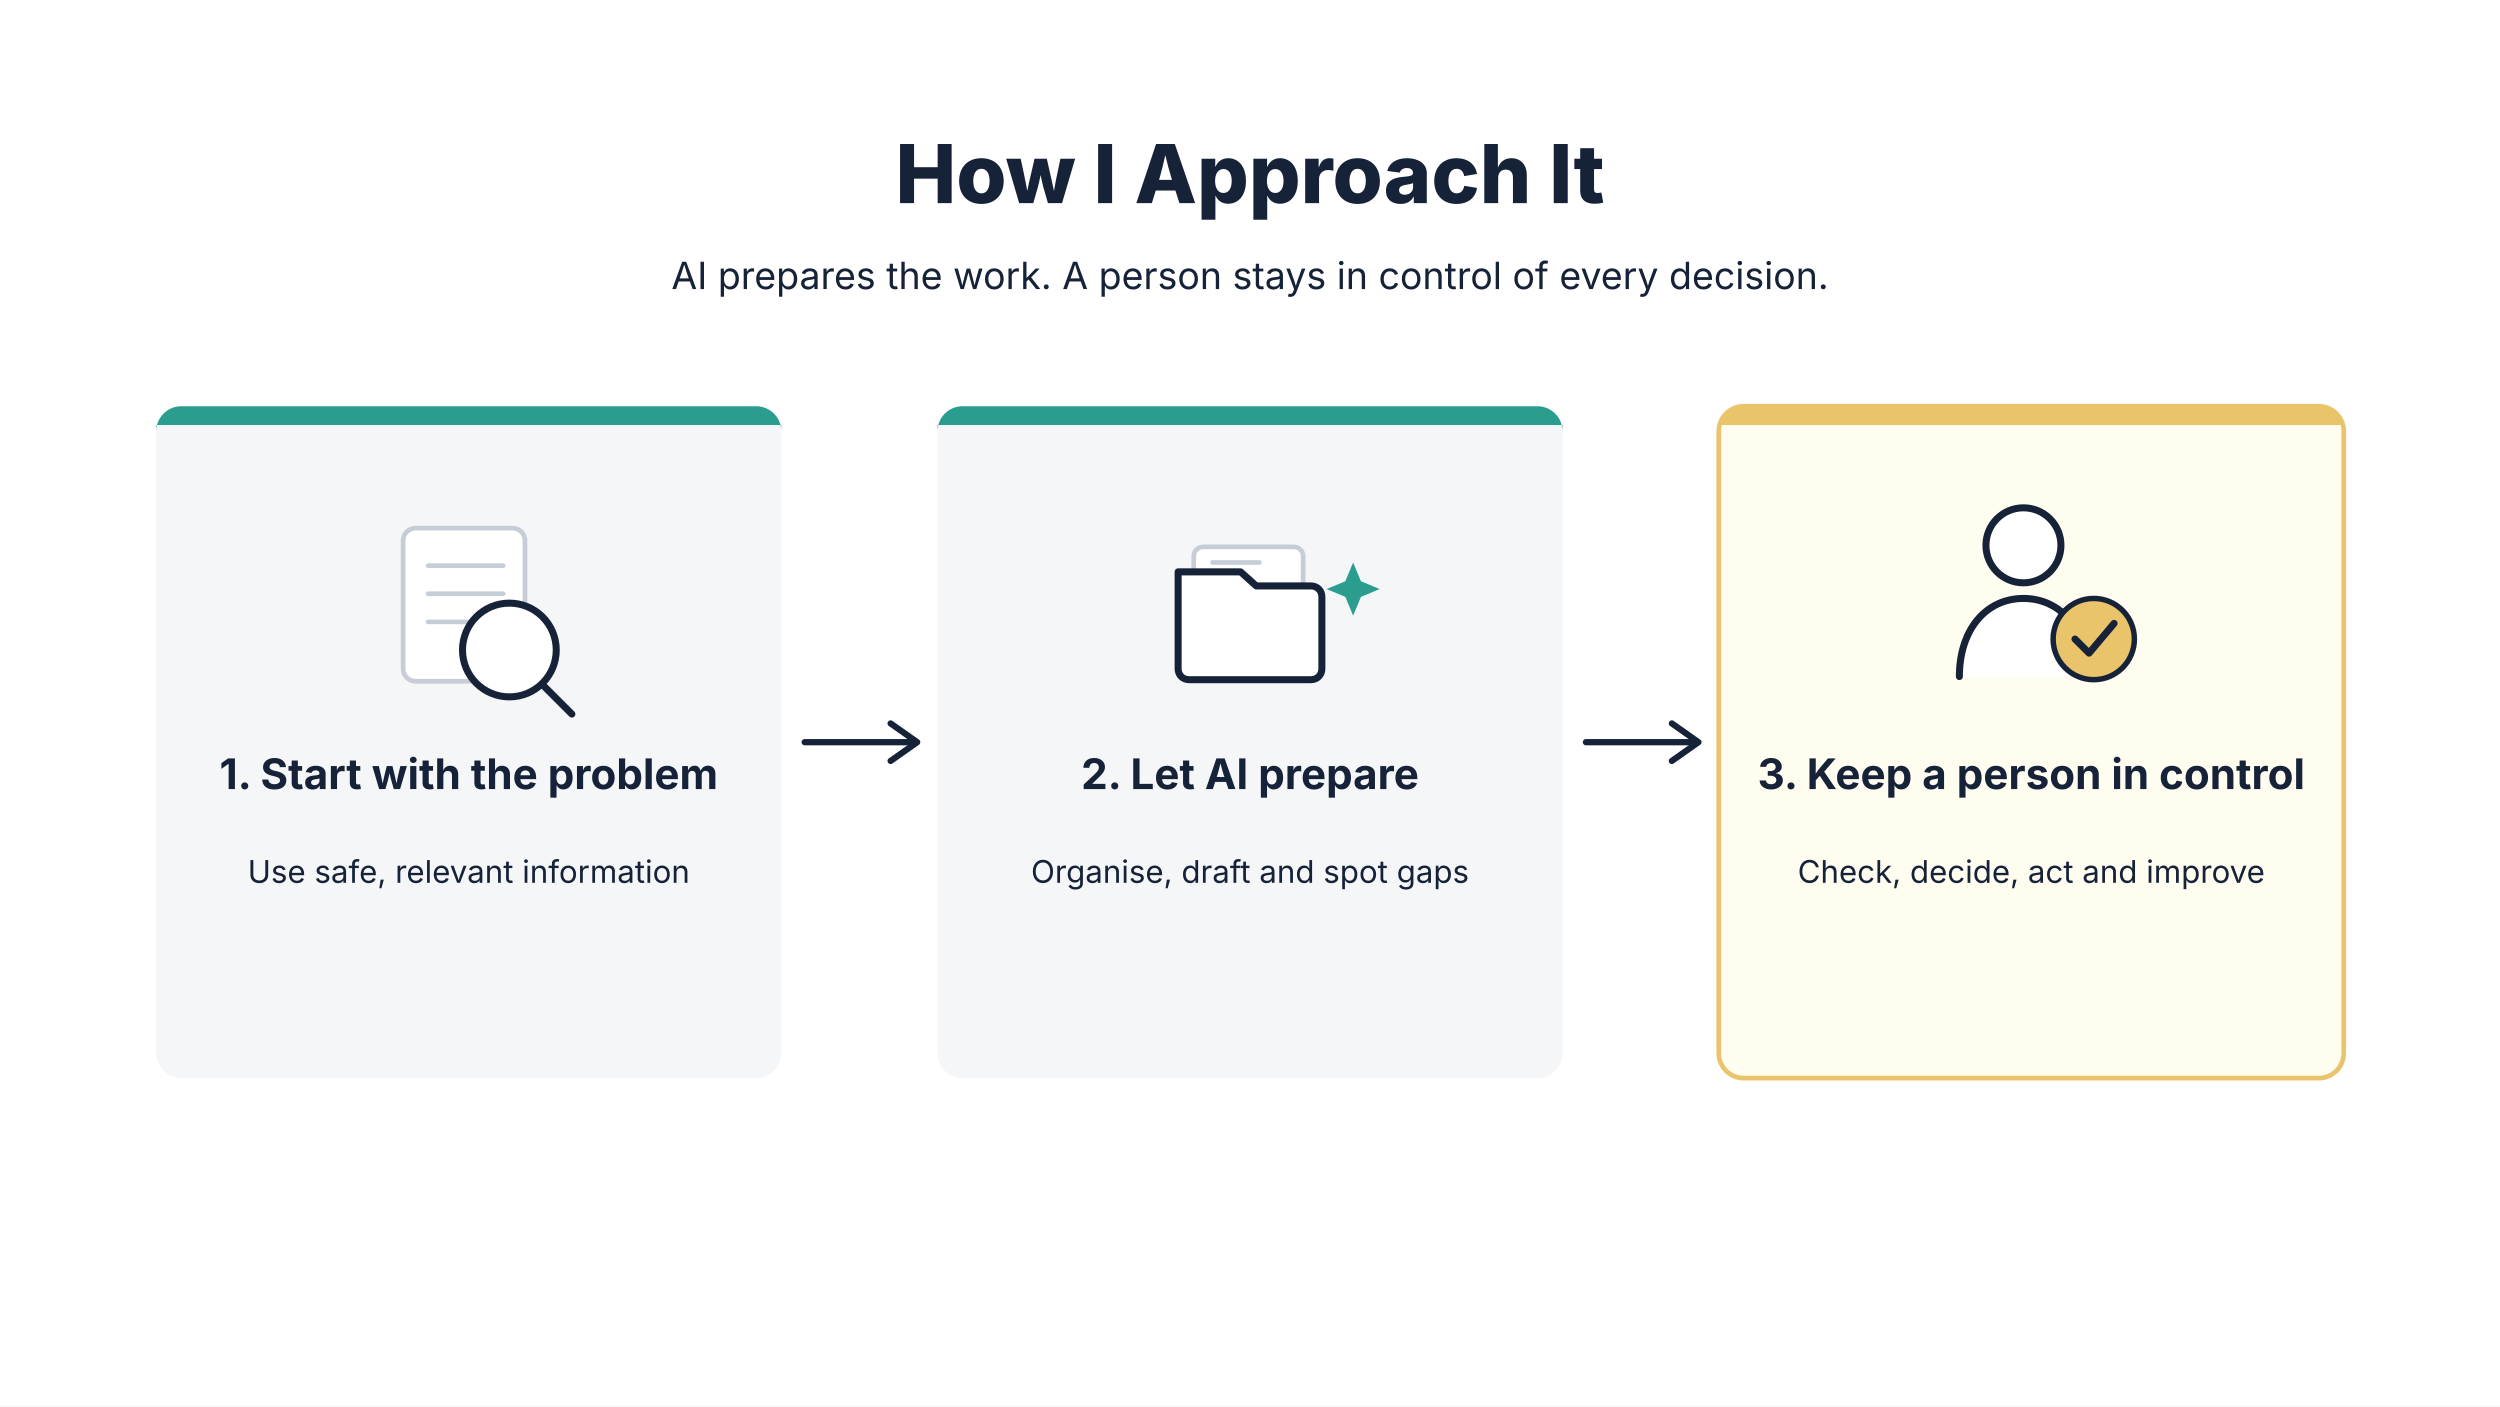
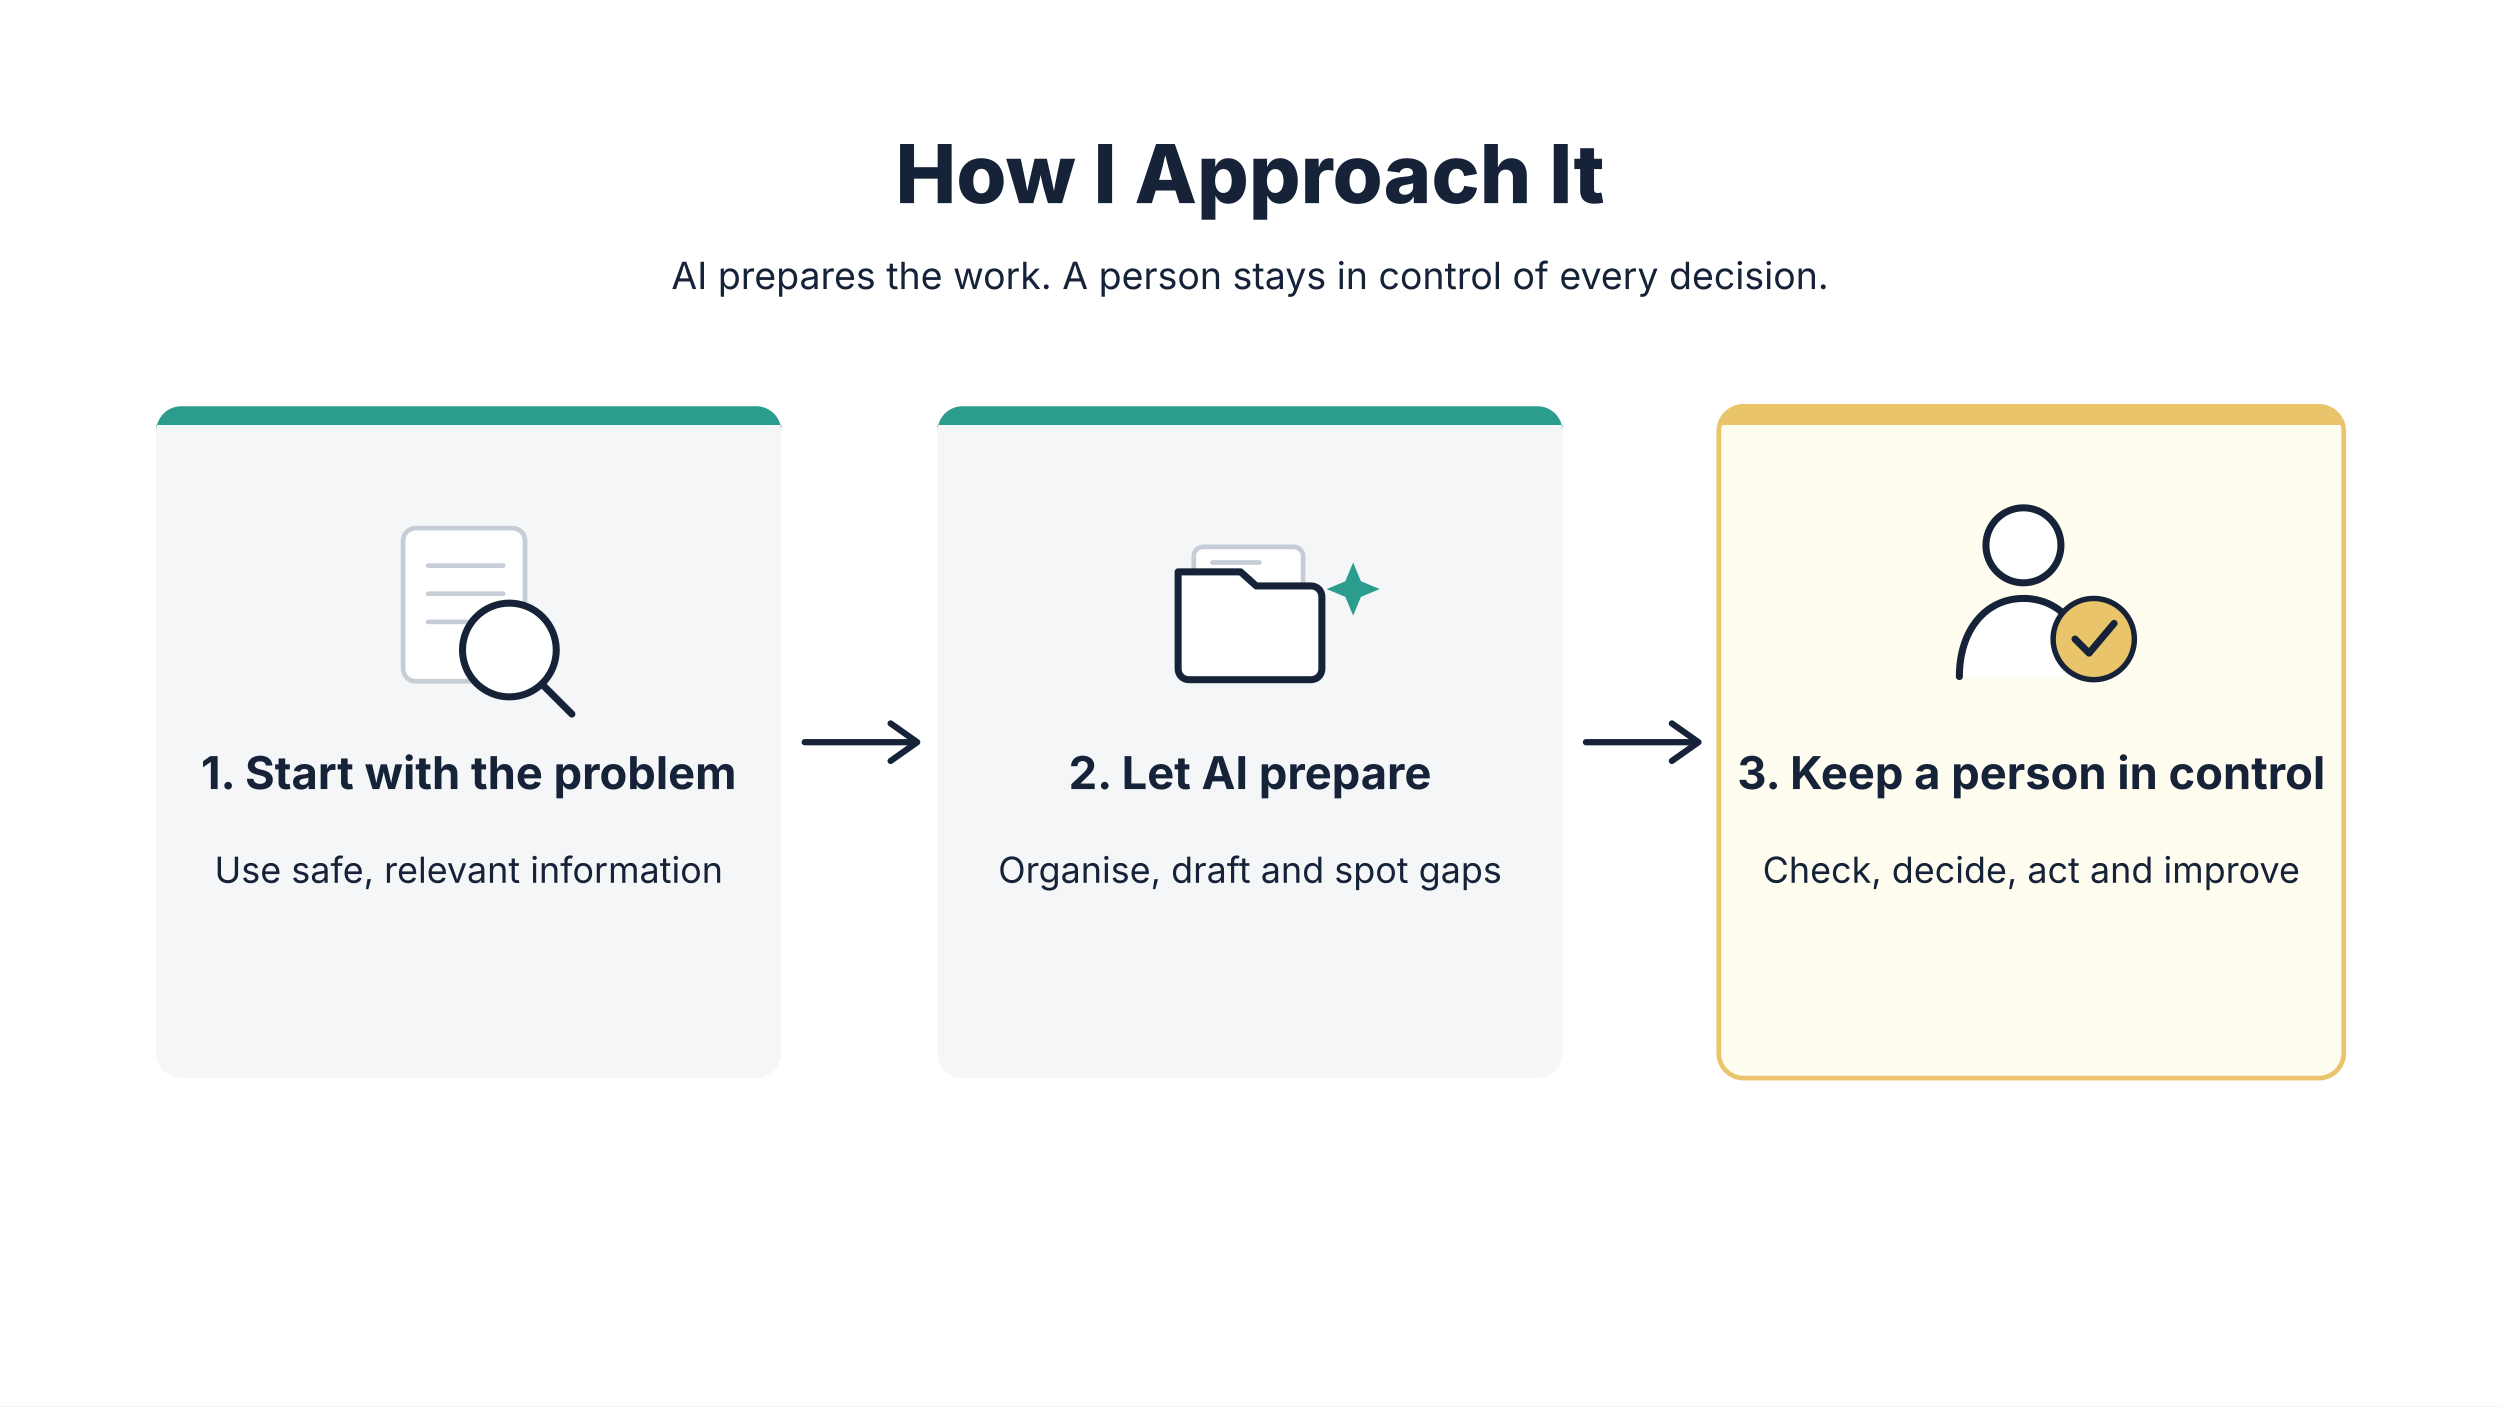
<svg xmlns="http://www.w3.org/2000/svg" viewBox="0 0 1600 900" width="1600" height="900">
  <defs>
    <style>
      .title { font-family: Inter, Arial, sans-serif; font-size: 52px; font-weight: 800; fill: #152238; }
      .subtitle { font-family: Inter, Arial, sans-serif; font-size: 24px; font-weight: 400; fill: #152238; }
-       .card-heading { font-family: Inter, Arial, sans-serif; font-size: 27px; font-weight: 700; fill: #152238; }
-       .card-body { font-family: Inter, Arial, sans-serif; font-size: 20px; font-weight: 400; fill: #152238; }
+       .card-heading { font-family: Inter, Arial, sans-serif; font-size: 29px; font-weight: 700; fill: #152238; }
+       .card-body { font-family: Inter, Arial, sans-serif; font-size: 23px; font-weight: 400; fill: #152238; }
    </style>
  </defs>
  <rect width="1600" height="900" fill="#FFFFFF" />
  <text x="800" y="130" text-anchor="middle" class="title">How I Approach It</text>
  <text x="800" y="185" text-anchor="middle" class="subtitle">AI prepares the work. A person stays in control of every decision.</text>
  <g transform="translate(100, 260)">
    <rect width="400" height="430" rx="16" fill="#F4F6F8" />
    <path d="M 0 16 A 16 16 0 0 1 16 0 L 384 0 A 16 16 0 0 1 400 16 L 400 12 L 0 12 Z" fill="#2A9D8F" />
    <g transform="translate(140, 60)" stroke="#152238" stroke-width="4.5" fill="none" stroke-linecap="round" stroke-linejoin="round">
      <rect x="18" y="18" width="78" height="98" rx="8" fill="#FFFFFF" stroke="#C7CDD6" stroke-width="3" />
      <line x1="34" y1="42" x2="82" y2="42" stroke="#C7CDD6" stroke-width="3" />
      <line x1="34" y1="60" x2="82" y2="60" stroke="#C7CDD6" stroke-width="3" />
      <line x1="34" y1="78" x2="66" y2="78" stroke="#C7CDD6" stroke-width="3" />
      <circle cx="86" cy="96" r="30" fill="#FFFFFF" stroke="#152238" />
      <line x1="107" y1="118" x2="126" y2="137" />
    </g>
    <text x="200" y="245" text-anchor="middle" class="card-heading">1. Start with the problem</text>
    <text x="200" y="305" text-anchor="middle" class="card-body">Use safe, relevant information</text>
  </g>
  <g transform="translate(515, 475)">
    <path d="M 0 0 L 70 0" stroke="#152238" stroke-width="4" stroke-linecap="round" />
    <path d="M 55 -12 L 72 0 L 55 12" stroke="#152238" stroke-width="4" stroke-linecap="round" stroke-linejoin="round" fill="none" />
  </g>
  <g transform="translate(600, 260)">
    <rect width="400" height="430" rx="16" fill="#F4F6F8" />
    <path d="M 0 16 A 16 16 0 0 1 16 0 L 384 0 A 16 16 0 0 1 400 16 L 400 12 L 0 12 Z" fill="#2A9D8F" />
    <g transform="translate(148, 60)" stroke="#152238" stroke-width="4.5" fill="none" stroke-linecap="round" stroke-linejoin="round">
      <rect x="16" y="30" width="70" height="30" rx="6" fill="#FFFFFF" stroke="#C7CDD6" stroke-width="3" />
      <line x1="28" y1="40" x2="58" y2="40" stroke="#C7CDD6" stroke-width="3" />
      <line x1="28" y1="50" x2="52" y2="50" stroke="#C7CDD6" stroke-width="3" />
      <path d="M 6 46 L 6 108 C 6 112 9 115 13 115 L 91 115 C 95 115 98 112 98 108 L 98 62 C 98 58 95 55 91 55 L 56 55 L 46 46 Z" fill="#FFFFFF" />
      <path d="M 118 40 L 123 52 L 135 57 L 123 62 L 118 74 L 113 62 L 101 57 L 113 52 Z" fill="#2A9D8F" stroke="none" />
    </g>
    <text x="200" y="245" text-anchor="middle" class="card-heading">2. Let AI prepare</text>
    <text x="200" y="305" text-anchor="middle" class="card-body">Organise, draft and spot gaps</text>
  </g>
  <g transform="translate(1015, 475)">
    <path d="M 0 0 L 70 0" stroke="#152238" stroke-width="4" stroke-linecap="round" />
    <path d="M 55 -12 L 72 0 L 55 12" stroke="#152238" stroke-width="4" stroke-linecap="round" stroke-linejoin="round" fill="none" />
  </g>
  <g transform="translate(1100, 260)">
    <rect width="400" height="430" rx="16" fill="#FFFCF0" stroke="#E9C46A" stroke-width="3" />
    <path d="M 0 16 A 16 16 0 0 1 16 0 L 384 0 A 16 16 0 0 1 400 16 L 400 12 L 0 12 Z" fill="#E9C46A" />
    <g transform="translate(150, 55)" stroke="#152238" stroke-width="4.5" fill="none" stroke-linecap="round" stroke-linejoin="round">
      <circle cx="45" cy="34" r="24" fill="#FFFFFF" />
      <path d="M 4 118 C 4 88 21 68 45 68 C 69 68 86 88 86 118" fill="#FFFFFF" />
      <circle cx="90" cy="94" r="26" fill="#E9C46A" stroke="#152238" stroke-width="3.5" />
      <path d="M 78 94 L 87 103 L 103 84" stroke="#152238" stroke-width="4.5" fill="none" />
    </g>
    <text x="200" y="245" text-anchor="middle" class="card-heading">3. Keep a person in control</text>
    <text x="200" y="305" text-anchor="middle" class="card-body">Check, decide, act and improve</text>
  </g>
</svg>
